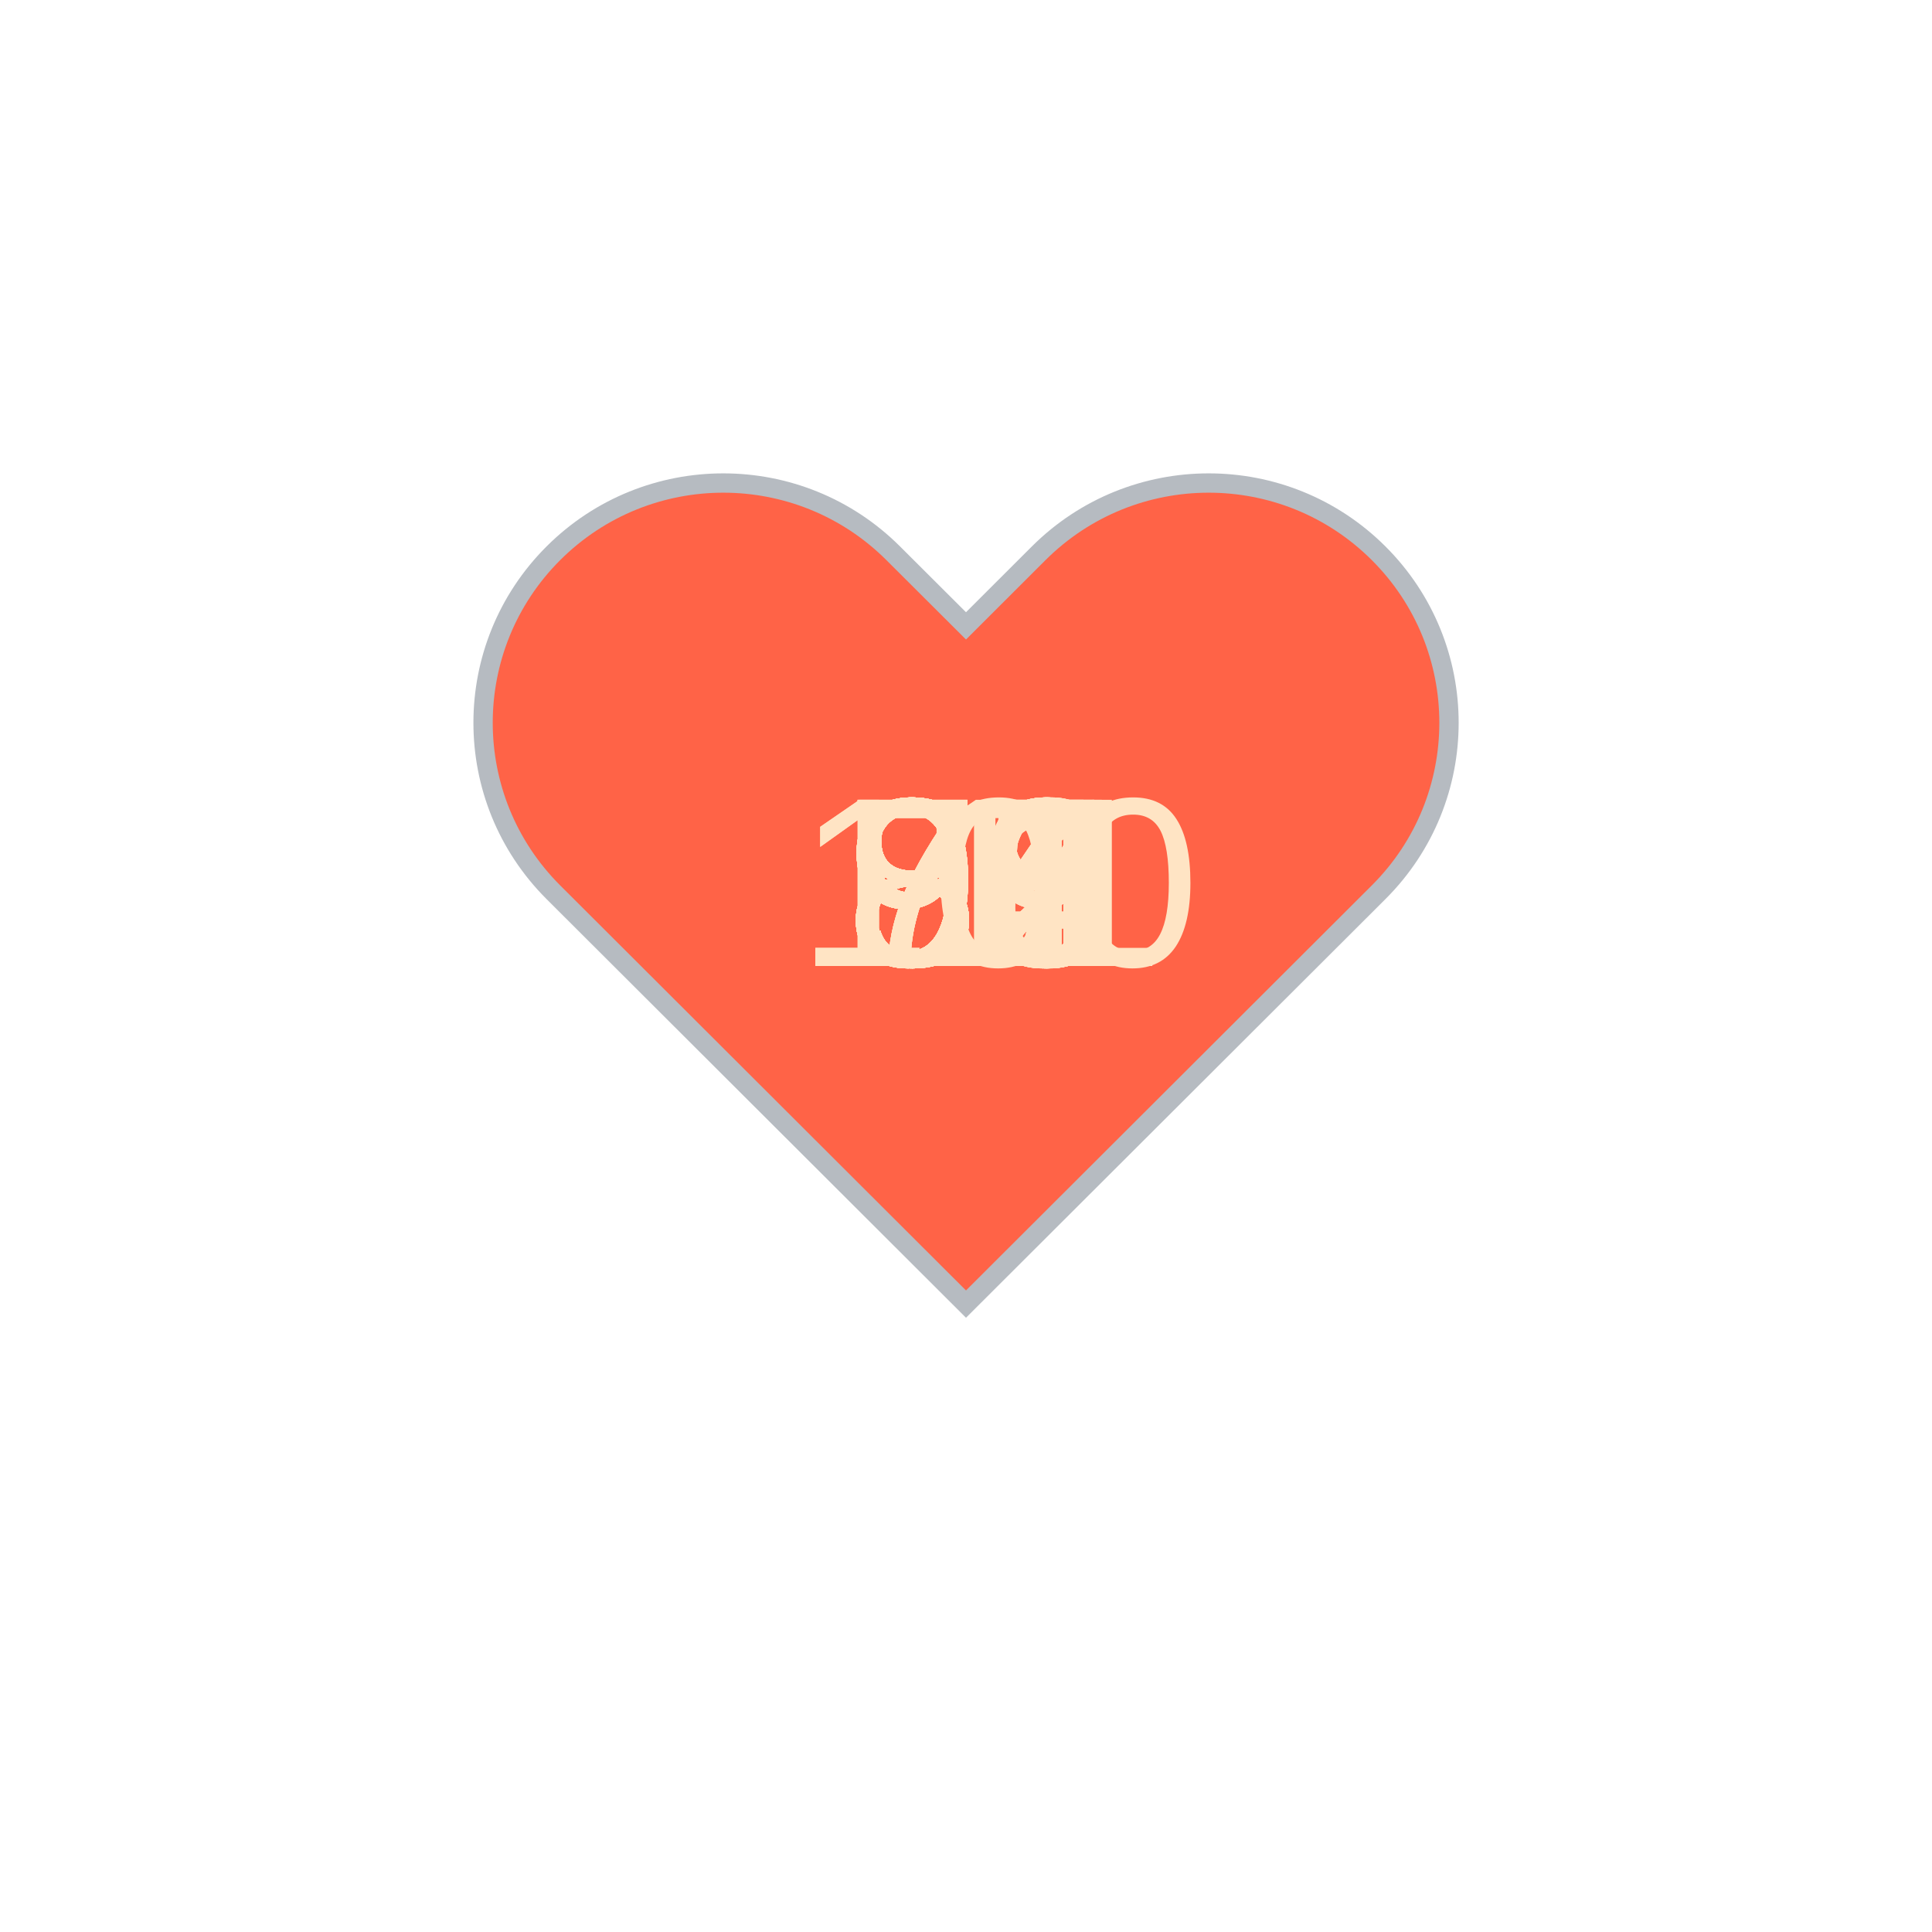
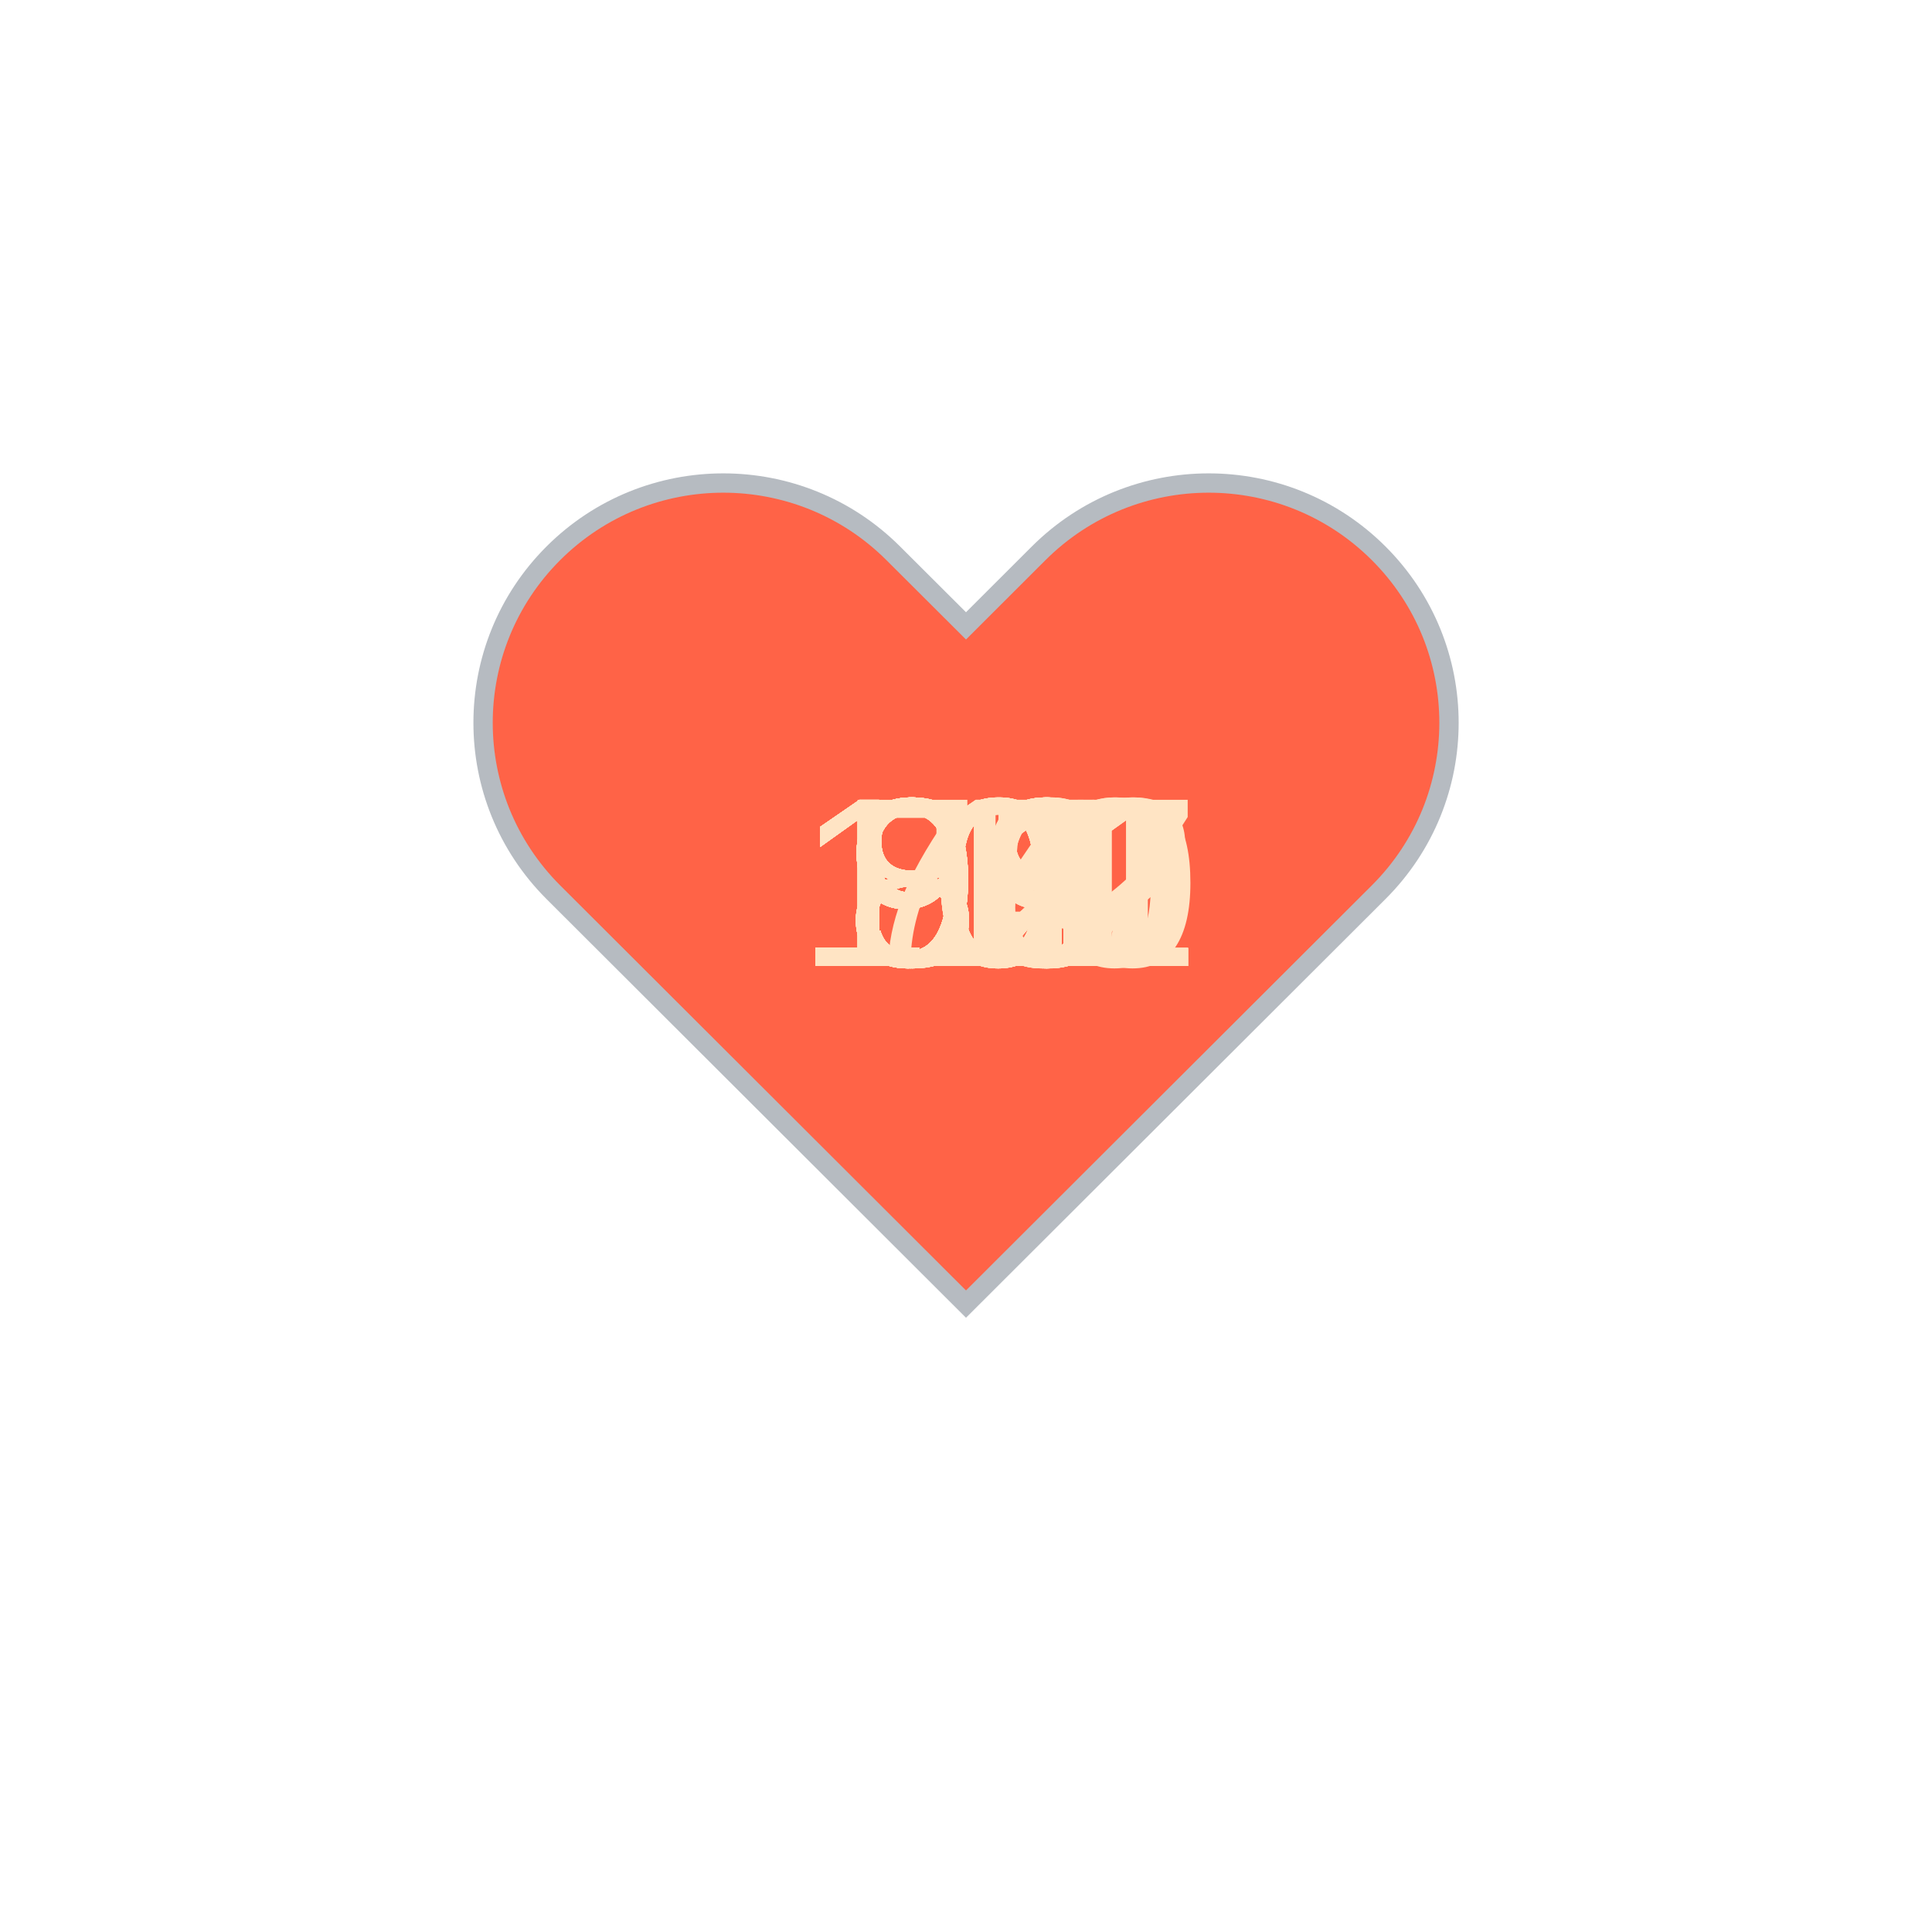
<svg xmlns="http://www.w3.org/2000/svg" baseProfile="full" height="150" version="1.1" viewBox="0,0,200,200" width="150">
  <defs />
  <g transform="translate(100 100)">
    <path d="M92.71,7.27L92.71,7.27c-9.71-9.69-25.46-9.69-35.18,0L50,14.79l-7.54-7.52C32.75-2.42,17-2.42,7.29,7.27v0 c-9.71,9.69-9.71,25.41,0,35.1L50,85l42.71-42.63C102.43,32.68,102.43,16.96,92.71,7.27z" fill="tomato" stroke="#B6BBC1" stroke-width="2" transform="translate(-50 -50)" />
    <animateTransform additive="sum" attributeName="transform" dur="1.2s" repeatCount="indefinite" type="scale" values="1; 1.5; 1.25; 1.5; 1.5; 1;" />
-     <text fill="bisque" style="font-size:25px; font-family:Arial" transform="translate(-12.5 0)">95<animate attributeName="visibility" dur="36.0s" keyTimes="0;0.03;0.07;0.1;0.13;0.17;0.2;0.23;0.27;0.3;0.33;0.37;0.4;0.43;0.47;0.5;0.53;0.57;0.6;0.63;0.67;0.7;0.73;0.77;0.8;0.83;0.87;0.9;0.93;0.97;1.0" repeatCount="indefinite" values="visible;hidden;hidden;hidden;hidden;hidden;hidden;hidden;hidden;hidden;hidden;hidden;hidden;hidden;hidden;hidden;hidden;hidden;hidden;hidden;hidden;hidden;hidden;hidden;hidden;hidden;hidden;hidden;hidden;hidden;hidden" />
+     <text fill="bisque" style="font-size:25px; font-family:Arial" transform="translate(-12.5 0)">90<animate attributeName="visibility" dur="36.0s" keyTimes="0;0.03;0.07;0.1;0.13;0.17;0.2;0.23;0.27;0.3;0.33;0.37;0.4;0.43;0.47;0.5;0.53;0.57;0.6;0.63;0.67;0.7;0.73;0.77;0.8;0.83;0.87;0.9;0.93;0.97;1.0" repeatCount="indefinite" values="visible;hidden;hidden;hidden;hidden;hidden;hidden;hidden;hidden;hidden;hidden;hidden;hidden;hidden;hidden;hidden;hidden;hidden;hidden;hidden;hidden;hidden;hidden;hidden;hidden;hidden;hidden;hidden;hidden;hidden;hidden" />
    </text>
-     <text fill="bisque" style="font-size:25px; font-family:Arial" transform="translate(-17.5 0)">100<animate attributeName="visibility" dur="36.0s" keyTimes="0;0.03;0.07;0.1;0.13;0.17;0.2;0.23;0.27;0.3;0.33;0.37;0.4;0.43;0.47;0.5;0.53;0.57;0.6;0.63;0.67;0.7;0.73;0.77;0.8;0.83;0.87;0.9;0.93;0.97;1.0" repeatCount="indefinite" values="hidden;visible;hidden;hidden;hidden;hidden;hidden;hidden;hidden;hidden;hidden;hidden;hidden;hidden;hidden;hidden;hidden;hidden;hidden;hidden;hidden;hidden;hidden;hidden;hidden;hidden;hidden;hidden;hidden;hidden;hidden" />
+     <text fill="bisque" style="font-size:25px; font-family:Arial" transform="translate(-12.5 0)">89<animate attributeName="visibility" dur="36.0s" keyTimes="0;0.03;0.07;0.1;0.13;0.17;0.2;0.23;0.27;0.3;0.33;0.37;0.4;0.43;0.47;0.5;0.53;0.57;0.6;0.63;0.67;0.7;0.73;0.77;0.8;0.83;0.87;0.9;0.93;0.97;1.0" repeatCount="indefinite" values="hidden;visible;hidden;hidden;hidden;hidden;hidden;hidden;hidden;hidden;hidden;hidden;hidden;hidden;hidden;hidden;hidden;hidden;hidden;hidden;hidden;hidden;hidden;hidden;hidden;hidden;hidden;hidden;hidden;hidden;hidden" />
    </text>
-     <text fill="bisque" style="font-size:25px; font-family:Arial" transform="translate(-12.5 0)">91<animate attributeName="visibility" dur="36.0s" keyTimes="0;0.03;0.07;0.1;0.13;0.17;0.2;0.23;0.27;0.3;0.33;0.37;0.4;0.43;0.47;0.5;0.53;0.57;0.6;0.63;0.67;0.7;0.73;0.77;0.8;0.83;0.87;0.9;0.93;0.97;1.0" repeatCount="indefinite" values="hidden;hidden;visible;hidden;hidden;hidden;hidden;hidden;hidden;hidden;hidden;hidden;hidden;hidden;hidden;hidden;hidden;hidden;hidden;hidden;hidden;hidden;hidden;hidden;hidden;hidden;hidden;hidden;hidden;hidden;hidden" />
+     <text fill="bisque" style="font-size:25px; font-family:Arial" transform="translate(-12.5 0)">83<animate attributeName="visibility" dur="36.0s" keyTimes="0;0.03;0.07;0.1;0.13;0.17;0.2;0.23;0.27;0.3;0.33;0.37;0.4;0.43;0.47;0.5;0.53;0.57;0.6;0.63;0.67;0.7;0.73;0.77;0.8;0.83;0.87;0.9;0.93;0.97;1.0" repeatCount="indefinite" values="hidden;hidden;visible;hidden;hidden;hidden;hidden;hidden;hidden;hidden;hidden;hidden;hidden;hidden;hidden;hidden;hidden;hidden;hidden;hidden;hidden;hidden;hidden;hidden;hidden;hidden;hidden;hidden;hidden;hidden;hidden" />
    </text>
-     <text fill="bisque" style="font-size:25px; font-family:Arial" transform="translate(-12.5 0)">75<animate attributeName="visibility" dur="36.0s" keyTimes="0;0.03;0.07;0.1;0.13;0.17;0.2;0.23;0.27;0.3;0.33;0.37;0.4;0.43;0.47;0.5;0.53;0.57;0.6;0.63;0.67;0.7;0.73;0.77;0.8;0.83;0.87;0.9;0.93;0.97;1.0" repeatCount="indefinite" values="hidden;hidden;hidden;visible;hidden;hidden;hidden;hidden;hidden;hidden;hidden;hidden;hidden;hidden;hidden;hidden;hidden;hidden;hidden;hidden;hidden;hidden;hidden;hidden;hidden;hidden;hidden;hidden;hidden;hidden;hidden" />
+     <text fill="bisque" style="font-size:25px; font-family:Arial" transform="translate(-12.5 0)">88<animate attributeName="visibility" dur="36.0s" keyTimes="0;0.03;0.07;0.1;0.13;0.17;0.2;0.23;0.27;0.3;0.33;0.37;0.4;0.43;0.47;0.5;0.53;0.57;0.6;0.63;0.67;0.7;0.73;0.77;0.8;0.83;0.87;0.9;0.93;0.97;1.0" repeatCount="indefinite" values="hidden;hidden;hidden;visible;hidden;hidden;hidden;hidden;hidden;hidden;hidden;hidden;hidden;hidden;hidden;hidden;hidden;hidden;hidden;hidden;hidden;hidden;hidden;hidden;hidden;hidden;hidden;hidden;hidden;hidden;hidden" />
    </text>
-     <text fill="bisque" style="font-size:25px; font-family:Arial" transform="translate(-12.5 0)">78<animate attributeName="visibility" dur="36.0s" keyTimes="0;0.03;0.07;0.1;0.13;0.17;0.2;0.23;0.27;0.3;0.33;0.37;0.4;0.43;0.47;0.5;0.53;0.57;0.6;0.63;0.67;0.7;0.73;0.77;0.8;0.83;0.87;0.9;0.93;0.97;1.0" repeatCount="indefinite" values="hidden;hidden;hidden;hidden;visible;hidden;hidden;hidden;hidden;hidden;hidden;hidden;hidden;hidden;hidden;hidden;hidden;hidden;hidden;hidden;hidden;hidden;hidden;hidden;hidden;hidden;hidden;hidden;hidden;hidden;hidden" />
+     <text fill="bisque" style="font-size:25px; font-family:Arial" transform="translate(-12.5 0)">84<animate attributeName="visibility" dur="36.0s" keyTimes="0;0.03;0.07;0.1;0.13;0.17;0.2;0.23;0.27;0.3;0.33;0.37;0.4;0.43;0.47;0.5;0.53;0.57;0.6;0.63;0.67;0.7;0.73;0.77;0.8;0.83;0.87;0.9;0.93;0.97;1.0" repeatCount="indefinite" values="hidden;hidden;hidden;hidden;visible;hidden;hidden;hidden;hidden;hidden;hidden;hidden;hidden;hidden;hidden;hidden;hidden;hidden;hidden;hidden;hidden;hidden;hidden;hidden;hidden;hidden;hidden;hidden;hidden;hidden;hidden" />
    </text>
-     <text fill="bisque" style="font-size:25px; font-family:Arial" transform="translate(-12.5 0)">81<animate attributeName="visibility" dur="36.0s" keyTimes="0;0.03;0.07;0.1;0.13;0.17;0.2;0.23;0.27;0.3;0.33;0.37;0.4;0.43;0.47;0.5;0.53;0.57;0.6;0.63;0.67;0.7;0.73;0.77;0.8;0.83;0.87;0.9;0.93;0.97;1.0" repeatCount="indefinite" values="hidden;hidden;hidden;hidden;hidden;visible;hidden;hidden;hidden;hidden;hidden;hidden;hidden;hidden;hidden;hidden;hidden;hidden;hidden;hidden;hidden;hidden;hidden;hidden;hidden;hidden;hidden;hidden;hidden;hidden;hidden" />
+     <text fill="bisque" style="font-size:25px; font-family:Arial" transform="translate(-12.5 0)">79<animate attributeName="visibility" dur="36.0s" keyTimes="0;0.03;0.07;0.1;0.13;0.17;0.2;0.23;0.27;0.3;0.33;0.37;0.4;0.43;0.47;0.5;0.53;0.57;0.6;0.63;0.67;0.7;0.73;0.77;0.8;0.83;0.87;0.9;0.93;0.97;1.0" repeatCount="indefinite" values="hidden;hidden;hidden;hidden;hidden;visible;hidden;hidden;hidden;hidden;hidden;hidden;hidden;hidden;hidden;hidden;hidden;hidden;hidden;hidden;hidden;hidden;hidden;hidden;hidden;hidden;hidden;hidden;hidden;hidden;hidden" />
    </text>
-     <text fill="bisque" style="font-size:25px; font-family:Arial" transform="translate(-12.5 0)">76<animate attributeName="visibility" dur="36.0s" keyTimes="0;0.03;0.07;0.1;0.13;0.17;0.2;0.23;0.27;0.3;0.33;0.37;0.4;0.43;0.47;0.5;0.53;0.57;0.6;0.63;0.67;0.7;0.73;0.77;0.8;0.83;0.87;0.9;0.93;0.97;1.0" repeatCount="indefinite" values="hidden;hidden;hidden;hidden;hidden;hidden;visible;hidden;hidden;hidden;hidden;hidden;hidden;hidden;hidden;hidden;hidden;hidden;hidden;hidden;hidden;hidden;hidden;hidden;hidden;hidden;hidden;hidden;hidden;hidden;hidden" />
+     <text fill="bisque" style="font-size:25px; font-family:Arial" transform="translate(-12.5 0)">81<animate attributeName="visibility" dur="36.0s" keyTimes="0;0.03;0.07;0.1;0.13;0.17;0.2;0.23;0.27;0.3;0.33;0.37;0.4;0.43;0.47;0.5;0.53;0.57;0.6;0.63;0.67;0.7;0.73;0.77;0.8;0.83;0.87;0.9;0.93;0.97;1.0" repeatCount="indefinite" values="hidden;hidden;hidden;hidden;hidden;hidden;visible;hidden;hidden;hidden;hidden;hidden;hidden;hidden;hidden;hidden;hidden;hidden;hidden;hidden;hidden;hidden;hidden;hidden;hidden;hidden;hidden;hidden;hidden;hidden;hidden" />
    </text>
-     <text fill="bisque" style="font-size:25px; font-family:Arial" transform="translate(-12.5 0)">95<animate attributeName="visibility" dur="36.0s" keyTimes="0;0.03;0.07;0.1;0.13;0.17;0.2;0.23;0.27;0.3;0.33;0.37;0.4;0.43;0.47;0.5;0.53;0.57;0.6;0.63;0.67;0.7;0.73;0.77;0.8;0.83;0.87;0.9;0.93;0.97;1.0" repeatCount="indefinite" values="hidden;hidden;hidden;hidden;hidden;hidden;hidden;visible;hidden;hidden;hidden;hidden;hidden;hidden;hidden;hidden;hidden;hidden;hidden;hidden;hidden;hidden;hidden;hidden;hidden;hidden;hidden;hidden;hidden;hidden;hidden" />
+     <text fill="bisque" style="font-size:25px; font-family:Arial" transform="translate(-12.5 0)">81<animate attributeName="visibility" dur="36.0s" keyTimes="0;0.03;0.07;0.1;0.13;0.17;0.2;0.23;0.27;0.3;0.33;0.37;0.4;0.43;0.47;0.5;0.53;0.57;0.6;0.63;0.67;0.7;0.73;0.77;0.8;0.83;0.87;0.9;0.93;0.97;1.0" repeatCount="indefinite" values="hidden;hidden;hidden;hidden;hidden;hidden;hidden;visible;hidden;hidden;hidden;hidden;hidden;hidden;hidden;hidden;hidden;hidden;hidden;hidden;hidden;hidden;hidden;hidden;hidden;hidden;hidden;hidden;hidden;hidden;hidden" />
    </text>
-     <text fill="bisque" style="font-size:25px; font-family:Arial" transform="translate(-12.5 0)">93<animate attributeName="visibility" dur="36.0s" keyTimes="0;0.03;0.07;0.1;0.13;0.17;0.2;0.23;0.27;0.3;0.33;0.37;0.4;0.43;0.47;0.5;0.53;0.57;0.6;0.63;0.67;0.7;0.73;0.77;0.8;0.83;0.87;0.9;0.93;0.97;1.0" repeatCount="indefinite" values="hidden;hidden;hidden;hidden;hidden;hidden;hidden;hidden;visible;hidden;hidden;hidden;hidden;hidden;hidden;hidden;hidden;hidden;hidden;hidden;hidden;hidden;hidden;hidden;hidden;hidden;hidden;hidden;hidden;hidden;hidden" />
+     <text fill="bisque" style="font-size:25px; font-family:Arial" transform="translate(-12.5 0)">90<animate attributeName="visibility" dur="36.0s" keyTimes="0;0.03;0.07;0.1;0.13;0.17;0.2;0.23;0.27;0.3;0.33;0.37;0.4;0.43;0.47;0.5;0.53;0.57;0.6;0.63;0.67;0.7;0.73;0.77;0.8;0.83;0.87;0.9;0.93;0.97;1.0" repeatCount="indefinite" values="hidden;hidden;hidden;hidden;hidden;hidden;hidden;hidden;visible;hidden;hidden;hidden;hidden;hidden;hidden;hidden;hidden;hidden;hidden;hidden;hidden;hidden;hidden;hidden;hidden;hidden;hidden;hidden;hidden;hidden;hidden" />
    </text>
-     <text fill="bisque" style="font-size:25px; font-family:Arial" transform="translate(-12.5 0)">90<animate attributeName="visibility" dur="36.0s" keyTimes="0;0.03;0.07;0.1;0.13;0.17;0.2;0.23;0.27;0.3;0.33;0.37;0.4;0.43;0.47;0.5;0.53;0.57;0.6;0.63;0.67;0.7;0.73;0.77;0.8;0.83;0.87;0.9;0.93;0.97;1.0" repeatCount="indefinite" values="hidden;hidden;hidden;hidden;hidden;hidden;hidden;hidden;hidden;visible;hidden;hidden;hidden;hidden;hidden;hidden;hidden;hidden;hidden;hidden;hidden;hidden;hidden;hidden;hidden;hidden;hidden;hidden;hidden;hidden;hidden" />
+     <text fill="bisque" style="font-size:25px; font-family:Arial" transform="translate(-17.5 0)">107<animate attributeName="visibility" dur="36.0s" keyTimes="0;0.03;0.07;0.1;0.13;0.17;0.2;0.23;0.27;0.3;0.33;0.37;0.4;0.43;0.47;0.5;0.53;0.57;0.6;0.63;0.67;0.7;0.73;0.77;0.8;0.83;0.87;0.9;0.93;0.97;1.0" repeatCount="indefinite" values="hidden;hidden;hidden;hidden;hidden;hidden;hidden;hidden;hidden;visible;hidden;hidden;hidden;hidden;hidden;hidden;hidden;hidden;hidden;hidden;hidden;hidden;hidden;hidden;hidden;hidden;hidden;hidden;hidden;hidden;hidden" />
    </text>
-     <text fill="bisque" style="font-size:25px; font-family:Arial" transform="translate(-12.5 0)">89<animate attributeName="visibility" dur="36.0s" keyTimes="0;0.03;0.07;0.1;0.13;0.17;0.2;0.23;0.27;0.3;0.33;0.37;0.4;0.43;0.47;0.5;0.53;0.57;0.6;0.63;0.67;0.7;0.73;0.77;0.8;0.83;0.87;0.9;0.93;0.97;1.0" repeatCount="indefinite" values="hidden;hidden;hidden;hidden;hidden;hidden;hidden;hidden;hidden;hidden;visible;hidden;hidden;hidden;hidden;hidden;hidden;hidden;hidden;hidden;hidden;hidden;hidden;hidden;hidden;hidden;hidden;hidden;hidden;hidden;hidden" />
+     <text fill="bisque" style="font-size:25px; font-family:Arial" transform="translate(-17.5 0)">110<animate attributeName="visibility" dur="36.0s" keyTimes="0;0.03;0.07;0.1;0.13;0.17;0.2;0.23;0.27;0.3;0.33;0.37;0.4;0.43;0.47;0.5;0.53;0.57;0.6;0.63;0.67;0.7;0.73;0.77;0.8;0.83;0.87;0.9;0.93;0.97;1.0" repeatCount="indefinite" values="hidden;hidden;hidden;hidden;hidden;hidden;hidden;hidden;hidden;hidden;visible;hidden;hidden;hidden;hidden;hidden;hidden;hidden;hidden;hidden;hidden;hidden;hidden;hidden;hidden;hidden;hidden;hidden;hidden;hidden;hidden" />
    </text>
-     <text fill="bisque" style="font-size:25px; font-family:Arial" transform="translate(-12.5 0)">87<animate attributeName="visibility" dur="36.0s" keyTimes="0;0.03;0.07;0.1;0.13;0.17;0.2;0.23;0.27;0.3;0.33;0.37;0.4;0.43;0.47;0.5;0.53;0.57;0.6;0.63;0.67;0.7;0.73;0.77;0.8;0.83;0.87;0.9;0.93;0.97;1.0" repeatCount="indefinite" values="hidden;hidden;hidden;hidden;hidden;hidden;hidden;hidden;hidden;hidden;hidden;visible;hidden;hidden;hidden;hidden;hidden;hidden;hidden;hidden;hidden;hidden;hidden;hidden;hidden;hidden;hidden;hidden;hidden;hidden;hidden" />
+     <text fill="bisque" style="font-size:25px; font-family:Arial" transform="translate(-17.5 0)">111<animate attributeName="visibility" dur="36.0s" keyTimes="0;0.03;0.07;0.1;0.13;0.17;0.2;0.23;0.27;0.3;0.33;0.37;0.4;0.43;0.47;0.5;0.53;0.57;0.6;0.63;0.67;0.7;0.73;0.77;0.8;0.83;0.87;0.9;0.93;0.97;1.0" repeatCount="indefinite" values="hidden;hidden;hidden;hidden;hidden;hidden;hidden;hidden;hidden;hidden;hidden;visible;hidden;hidden;hidden;hidden;hidden;hidden;hidden;hidden;hidden;hidden;hidden;hidden;hidden;hidden;hidden;hidden;hidden;hidden;hidden" />
    </text>
-     <text fill="bisque" style="font-size:25px; font-family:Arial" transform="translate(-12.5 0)">88<animate attributeName="visibility" dur="36.0s" keyTimes="0;0.03;0.07;0.1;0.13;0.17;0.2;0.23;0.27;0.3;0.33;0.37;0.4;0.43;0.47;0.5;0.53;0.57;0.6;0.63;0.67;0.7;0.73;0.77;0.8;0.83;0.87;0.9;0.93;0.97;1.0" repeatCount="indefinite" values="hidden;hidden;hidden;hidden;hidden;hidden;hidden;hidden;hidden;hidden;hidden;hidden;visible;hidden;hidden;hidden;hidden;hidden;hidden;hidden;hidden;hidden;hidden;hidden;hidden;hidden;hidden;hidden;hidden;hidden;hidden" />
+     <text fill="bisque" style="font-size:25px; font-family:Arial" transform="translate(-17.5 0)">102<animate attributeName="visibility" dur="36.0s" keyTimes="0;0.03;0.07;0.1;0.13;0.17;0.2;0.23;0.27;0.3;0.33;0.37;0.4;0.43;0.47;0.5;0.53;0.57;0.6;0.63;0.67;0.7;0.73;0.77;0.8;0.83;0.87;0.9;0.93;0.97;1.0" repeatCount="indefinite" values="hidden;hidden;hidden;hidden;hidden;hidden;hidden;hidden;hidden;hidden;hidden;hidden;visible;hidden;hidden;hidden;hidden;hidden;hidden;hidden;hidden;hidden;hidden;hidden;hidden;hidden;hidden;hidden;hidden;hidden;hidden" />
    </text>
-     <text fill="bisque" style="font-size:25px; font-family:Arial" transform="translate(-12.5 0)">89<animate attributeName="visibility" dur="36.0s" keyTimes="0;0.03;0.07;0.1;0.13;0.17;0.2;0.23;0.27;0.3;0.33;0.37;0.4;0.43;0.47;0.5;0.53;0.57;0.6;0.63;0.67;0.7;0.73;0.77;0.8;0.83;0.87;0.9;0.93;0.97;1.0" repeatCount="indefinite" values="hidden;hidden;hidden;hidden;hidden;hidden;hidden;hidden;hidden;hidden;hidden;hidden;hidden;visible;hidden;hidden;hidden;hidden;hidden;hidden;hidden;hidden;hidden;hidden;hidden;hidden;hidden;hidden;hidden;hidden;hidden" />
+     <text fill="bisque" style="font-size:25px; font-family:Arial" transform="translate(-12.5 0)">88<animate attributeName="visibility" dur="36.0s" keyTimes="0;0.03;0.07;0.1;0.13;0.17;0.2;0.23;0.27;0.3;0.33;0.37;0.4;0.43;0.47;0.5;0.53;0.57;0.6;0.63;0.67;0.7;0.73;0.77;0.8;0.83;0.87;0.9;0.93;0.97;1.0" repeatCount="indefinite" values="hidden;hidden;hidden;hidden;hidden;hidden;hidden;hidden;hidden;hidden;hidden;hidden;hidden;visible;hidden;hidden;hidden;hidden;hidden;hidden;hidden;hidden;hidden;hidden;hidden;hidden;hidden;hidden;hidden;hidden;hidden" />
    </text>
-     <text fill="bisque" style="font-size:25px; font-family:Arial" transform="translate(-12.5 0)">90<animate attributeName="visibility" dur="36.0s" keyTimes="0;0.03;0.07;0.1;0.13;0.17;0.2;0.23;0.27;0.3;0.33;0.37;0.4;0.43;0.47;0.5;0.53;0.57;0.6;0.63;0.67;0.7;0.73;0.77;0.8;0.83;0.87;0.9;0.93;0.97;1.0" repeatCount="indefinite" values="hidden;hidden;hidden;hidden;hidden;hidden;hidden;hidden;hidden;hidden;hidden;hidden;hidden;hidden;visible;hidden;hidden;hidden;hidden;hidden;hidden;hidden;hidden;hidden;hidden;hidden;hidden;hidden;hidden;hidden;hidden" />
+     <text fill="bisque" style="font-size:25px; font-family:Arial" transform="translate(-12.5 0)">96<animate attributeName="visibility" dur="36.0s" keyTimes="0;0.03;0.07;0.1;0.13;0.17;0.2;0.23;0.27;0.3;0.33;0.37;0.4;0.43;0.47;0.5;0.53;0.57;0.6;0.63;0.67;0.7;0.73;0.77;0.8;0.83;0.87;0.9;0.93;0.97;1.0" repeatCount="indefinite" values="hidden;hidden;hidden;hidden;hidden;hidden;hidden;hidden;hidden;hidden;hidden;hidden;hidden;hidden;visible;hidden;hidden;hidden;hidden;hidden;hidden;hidden;hidden;hidden;hidden;hidden;hidden;hidden;hidden;hidden;hidden" />
    </text>
-     <text fill="bisque" style="font-size:25px; font-family:Arial" transform="translate(-12.5 0)">88<animate attributeName="visibility" dur="36.0s" keyTimes="0;0.03;0.07;0.1;0.13;0.17;0.2;0.23;0.27;0.3;0.33;0.37;0.4;0.43;0.47;0.5;0.53;0.57;0.6;0.63;0.67;0.7;0.73;0.77;0.8;0.83;0.87;0.9;0.93;0.97;1.0" repeatCount="indefinite" values="hidden;hidden;hidden;hidden;hidden;hidden;hidden;hidden;hidden;hidden;hidden;hidden;hidden;hidden;hidden;visible;hidden;hidden;hidden;hidden;hidden;hidden;hidden;hidden;hidden;hidden;hidden;hidden;hidden;hidden;hidden" />
+     <text fill="bisque" style="font-size:25px; font-family:Arial" transform="translate(-17.5 0)">100<animate attributeName="visibility" dur="36.0s" keyTimes="0;0.03;0.07;0.1;0.13;0.17;0.2;0.23;0.27;0.3;0.33;0.37;0.4;0.43;0.47;0.5;0.53;0.57;0.6;0.63;0.67;0.7;0.73;0.77;0.8;0.83;0.87;0.9;0.93;0.97;1.0" repeatCount="indefinite" values="hidden;hidden;hidden;hidden;hidden;hidden;hidden;hidden;hidden;hidden;hidden;hidden;hidden;hidden;hidden;visible;hidden;hidden;hidden;hidden;hidden;hidden;hidden;hidden;hidden;hidden;hidden;hidden;hidden;hidden;hidden" />
    </text>
-     <text fill="bisque" style="font-size:25px; font-family:Arial" transform="translate(-12.5 0)">88<animate attributeName="visibility" dur="36.0s" keyTimes="0;0.03;0.07;0.1;0.13;0.17;0.2;0.23;0.27;0.3;0.33;0.37;0.4;0.43;0.47;0.5;0.53;0.57;0.6;0.63;0.67;0.7;0.73;0.77;0.8;0.83;0.87;0.9;0.93;0.97;1.0" repeatCount="indefinite" values="hidden;hidden;hidden;hidden;hidden;hidden;hidden;hidden;hidden;hidden;hidden;hidden;hidden;hidden;hidden;hidden;visible;hidden;hidden;hidden;hidden;hidden;hidden;hidden;hidden;hidden;hidden;hidden;hidden;hidden;hidden" />
+     <text fill="bisque" style="font-size:25px; font-family:Arial" transform="translate(-12.5 0)">99<animate attributeName="visibility" dur="36.0s" keyTimes="0;0.03;0.07;0.1;0.13;0.17;0.2;0.23;0.27;0.3;0.33;0.37;0.4;0.43;0.47;0.5;0.53;0.57;0.6;0.63;0.67;0.7;0.73;0.77;0.8;0.83;0.87;0.9;0.93;0.97;1.0" repeatCount="indefinite" values="hidden;hidden;hidden;hidden;hidden;hidden;hidden;hidden;hidden;hidden;hidden;hidden;hidden;hidden;hidden;hidden;visible;hidden;hidden;hidden;hidden;hidden;hidden;hidden;hidden;hidden;hidden;hidden;hidden;hidden;hidden" />
    </text>
-     <text fill="bisque" style="font-size:25px; font-family:Arial" transform="translate(-12.5 0)">86<animate attributeName="visibility" dur="36.0s" keyTimes="0;0.03;0.07;0.1;0.13;0.17;0.2;0.23;0.27;0.3;0.33;0.37;0.4;0.43;0.47;0.5;0.53;0.57;0.6;0.63;0.67;0.7;0.73;0.77;0.8;0.83;0.87;0.9;0.93;0.97;1.0" repeatCount="indefinite" values="hidden;hidden;hidden;hidden;hidden;hidden;hidden;hidden;hidden;hidden;hidden;hidden;hidden;hidden;hidden;hidden;hidden;visible;hidden;hidden;hidden;hidden;hidden;hidden;hidden;hidden;hidden;hidden;hidden;hidden;hidden" />
+     <text fill="bisque" style="font-size:25px; font-family:Arial" transform="translate(-12.5 0)">98<animate attributeName="visibility" dur="36.0s" keyTimes="0;0.03;0.07;0.1;0.13;0.17;0.2;0.23;0.27;0.3;0.33;0.37;0.4;0.43;0.47;0.5;0.53;0.57;0.6;0.63;0.67;0.7;0.73;0.77;0.8;0.83;0.87;0.9;0.93;0.97;1.0" repeatCount="indefinite" values="hidden;hidden;hidden;hidden;hidden;hidden;hidden;hidden;hidden;hidden;hidden;hidden;hidden;hidden;hidden;hidden;hidden;visible;hidden;hidden;hidden;hidden;hidden;hidden;hidden;hidden;hidden;hidden;hidden;hidden;hidden" />
    </text>
-     <text fill="bisque" style="font-size:25px; font-family:Arial" transform="translate(-12.5 0)">87<animate attributeName="visibility" dur="36.0s" keyTimes="0;0.03;0.07;0.1;0.13;0.17;0.2;0.23;0.27;0.3;0.33;0.37;0.4;0.43;0.47;0.5;0.53;0.57;0.6;0.63;0.67;0.7;0.73;0.77;0.8;0.83;0.87;0.9;0.93;0.97;1.0" repeatCount="indefinite" values="hidden;hidden;hidden;hidden;hidden;hidden;hidden;hidden;hidden;hidden;hidden;hidden;hidden;hidden;hidden;hidden;hidden;hidden;visible;hidden;hidden;hidden;hidden;hidden;hidden;hidden;hidden;hidden;hidden;hidden;hidden" />
+     <text fill="bisque" style="font-size:25px; font-family:Arial" transform="translate(-12.5 0)">92<animate attributeName="visibility" dur="36.0s" keyTimes="0;0.03;0.07;0.1;0.13;0.17;0.2;0.23;0.27;0.3;0.33;0.37;0.4;0.43;0.47;0.5;0.53;0.57;0.6;0.63;0.67;0.7;0.73;0.77;0.8;0.83;0.87;0.9;0.93;0.97;1.0" repeatCount="indefinite" values="hidden;hidden;hidden;hidden;hidden;hidden;hidden;hidden;hidden;hidden;hidden;hidden;hidden;hidden;hidden;hidden;hidden;hidden;visible;hidden;hidden;hidden;hidden;hidden;hidden;hidden;hidden;hidden;hidden;hidden;hidden" />
    </text>
-     <text fill="bisque" style="font-size:25px; font-family:Arial" transform="translate(-12.5 0)">82<animate attributeName="visibility" dur="36.0s" keyTimes="0;0.03;0.07;0.1;0.13;0.17;0.2;0.23;0.27;0.3;0.33;0.37;0.4;0.43;0.47;0.5;0.53;0.57;0.6;0.63;0.67;0.7;0.73;0.77;0.8;0.83;0.87;0.9;0.93;0.97;1.0" repeatCount="indefinite" values="hidden;hidden;hidden;hidden;hidden;hidden;hidden;hidden;hidden;hidden;hidden;hidden;hidden;hidden;hidden;hidden;hidden;hidden;hidden;visible;hidden;hidden;hidden;hidden;hidden;hidden;hidden;hidden;hidden;hidden;hidden" />
+     <text fill="bisque" style="font-size:25px; font-family:Arial" transform="translate(-12.5 0)">96<animate attributeName="visibility" dur="36.0s" keyTimes="0;0.03;0.07;0.1;0.13;0.17;0.2;0.23;0.27;0.3;0.33;0.37;0.4;0.43;0.47;0.5;0.53;0.57;0.6;0.63;0.67;0.7;0.73;0.77;0.8;0.83;0.87;0.9;0.93;0.97;1.0" repeatCount="indefinite" values="hidden;hidden;hidden;hidden;hidden;hidden;hidden;hidden;hidden;hidden;hidden;hidden;hidden;hidden;hidden;hidden;hidden;hidden;hidden;visible;hidden;hidden;hidden;hidden;hidden;hidden;hidden;hidden;hidden;hidden;hidden" />
    </text>
-     <text fill="bisque" style="font-size:25px; font-family:Arial" transform="translate(-12.5 0)">84<animate attributeName="visibility" dur="36.0s" keyTimes="0;0.03;0.07;0.1;0.13;0.17;0.2;0.23;0.27;0.3;0.33;0.37;0.4;0.43;0.47;0.5;0.53;0.57;0.6;0.63;0.67;0.7;0.73;0.77;0.8;0.83;0.87;0.9;0.93;0.97;1.0" repeatCount="indefinite" values="hidden;hidden;hidden;hidden;hidden;hidden;hidden;hidden;hidden;hidden;hidden;hidden;hidden;hidden;hidden;hidden;hidden;hidden;hidden;hidden;visible;hidden;hidden;hidden;hidden;hidden;hidden;hidden;hidden;hidden;hidden" />
+     <text fill="bisque" style="font-size:25px; font-family:Arial" transform="translate(-12.5 0)">95<animate attributeName="visibility" dur="36.0s" keyTimes="0;0.03;0.07;0.1;0.13;0.17;0.2;0.23;0.27;0.3;0.33;0.37;0.4;0.43;0.47;0.5;0.53;0.57;0.6;0.63;0.67;0.7;0.73;0.77;0.8;0.83;0.87;0.9;0.93;0.97;1.0" repeatCount="indefinite" values="hidden;hidden;hidden;hidden;hidden;hidden;hidden;hidden;hidden;hidden;hidden;hidden;hidden;hidden;hidden;hidden;hidden;hidden;hidden;hidden;visible;hidden;hidden;hidden;hidden;hidden;hidden;hidden;hidden;hidden;hidden" />
    </text>
-     <text fill="bisque" style="font-size:25px; font-family:Arial" transform="translate(-12.5 0)">84<animate attributeName="visibility" dur="36.0s" keyTimes="0;0.03;0.07;0.1;0.13;0.17;0.2;0.23;0.27;0.3;0.33;0.37;0.4;0.43;0.47;0.5;0.53;0.57;0.6;0.63;0.67;0.7;0.73;0.77;0.8;0.83;0.87;0.9;0.93;0.97;1.0" repeatCount="indefinite" values="hidden;hidden;hidden;hidden;hidden;hidden;hidden;hidden;hidden;hidden;hidden;hidden;hidden;hidden;hidden;hidden;hidden;hidden;hidden;hidden;hidden;visible;hidden;hidden;hidden;hidden;hidden;hidden;hidden;hidden;hidden" />
+     <text fill="bisque" style="font-size:25px; font-family:Arial" transform="translate(-12.5 0)">90<animate attributeName="visibility" dur="36.0s" keyTimes="0;0.03;0.07;0.1;0.13;0.17;0.2;0.23;0.27;0.3;0.33;0.37;0.4;0.43;0.47;0.5;0.53;0.57;0.6;0.63;0.67;0.7;0.73;0.77;0.8;0.83;0.87;0.9;0.93;0.97;1.0" repeatCount="indefinite" values="hidden;hidden;hidden;hidden;hidden;hidden;hidden;hidden;hidden;hidden;hidden;hidden;hidden;hidden;hidden;hidden;hidden;hidden;hidden;hidden;hidden;visible;hidden;hidden;hidden;hidden;hidden;hidden;hidden;hidden;hidden" />
    </text>
-     <text fill="bisque" style="font-size:25px; font-family:Arial" transform="translate(-12.5 0)">79<animate attributeName="visibility" dur="36.0s" keyTimes="0;0.03;0.07;0.1;0.13;0.17;0.2;0.23;0.27;0.3;0.33;0.37;0.4;0.43;0.47;0.5;0.53;0.57;0.6;0.63;0.67;0.7;0.73;0.77;0.8;0.83;0.87;0.9;0.93;0.97;1.0" repeatCount="indefinite" values="hidden;hidden;hidden;hidden;hidden;hidden;hidden;hidden;hidden;hidden;hidden;hidden;hidden;hidden;hidden;hidden;hidden;hidden;hidden;hidden;hidden;hidden;visible;hidden;hidden;hidden;hidden;hidden;hidden;hidden;hidden" />
+     <text fill="bisque" style="font-size:25px; font-family:Arial" transform="translate(-12.5 0)">92<animate attributeName="visibility" dur="36.0s" keyTimes="0;0.03;0.07;0.1;0.13;0.17;0.2;0.23;0.27;0.3;0.33;0.37;0.4;0.43;0.47;0.5;0.53;0.57;0.6;0.63;0.67;0.7;0.73;0.77;0.8;0.83;0.87;0.9;0.93;0.97;1.0" repeatCount="indefinite" values="hidden;hidden;hidden;hidden;hidden;hidden;hidden;hidden;hidden;hidden;hidden;hidden;hidden;hidden;hidden;hidden;hidden;hidden;hidden;hidden;hidden;hidden;visible;hidden;hidden;hidden;hidden;hidden;hidden;hidden;hidden" />
    </text>
-     <text fill="bisque" style="font-size:25px; font-family:Arial" transform="translate(-12.5 0)">86<animate attributeName="visibility" dur="36.0s" keyTimes="0;0.03;0.07;0.1;0.13;0.17;0.2;0.23;0.27;0.3;0.33;0.37;0.4;0.43;0.47;0.5;0.53;0.57;0.6;0.63;0.67;0.7;0.73;0.77;0.8;0.83;0.87;0.9;0.93;0.97;1.0" repeatCount="indefinite" values="hidden;hidden;hidden;hidden;hidden;hidden;hidden;hidden;hidden;hidden;hidden;hidden;hidden;hidden;hidden;hidden;hidden;hidden;hidden;hidden;hidden;hidden;hidden;visible;hidden;hidden;hidden;hidden;hidden;hidden;hidden" />
+     <text fill="bisque" style="font-size:25px; font-family:Arial" transform="translate(-12.5 0)">95<animate attributeName="visibility" dur="36.0s" keyTimes="0;0.03;0.07;0.1;0.13;0.17;0.2;0.23;0.27;0.3;0.33;0.37;0.4;0.43;0.47;0.5;0.53;0.57;0.6;0.63;0.67;0.7;0.73;0.77;0.8;0.83;0.87;0.9;0.93;0.97;1.0" repeatCount="indefinite" values="hidden;hidden;hidden;hidden;hidden;hidden;hidden;hidden;hidden;hidden;hidden;hidden;hidden;hidden;hidden;hidden;hidden;hidden;hidden;hidden;hidden;hidden;hidden;visible;hidden;hidden;hidden;hidden;hidden;hidden;hidden" />
    </text>
-     <text fill="bisque" style="font-size:25px; font-family:Arial" transform="translate(-12.5 0)">92<animate attributeName="visibility" dur="36.0s" keyTimes="0;0.03;0.07;0.1;0.13;0.17;0.2;0.23;0.27;0.3;0.33;0.37;0.4;0.43;0.47;0.5;0.53;0.57;0.6;0.63;0.67;0.7;0.73;0.77;0.8;0.83;0.87;0.9;0.93;0.97;1.0" repeatCount="indefinite" values="hidden;hidden;hidden;hidden;hidden;hidden;hidden;hidden;hidden;hidden;hidden;hidden;hidden;hidden;hidden;hidden;hidden;hidden;hidden;hidden;hidden;hidden;hidden;hidden;visible;hidden;hidden;hidden;hidden;hidden;hidden" />
+     <text fill="bisque" style="font-size:25px; font-family:Arial" transform="translate(-17.5 0)">101<animate attributeName="visibility" dur="36.0s" keyTimes="0;0.03;0.07;0.1;0.13;0.17;0.2;0.23;0.27;0.3;0.33;0.37;0.4;0.43;0.47;0.5;0.53;0.57;0.6;0.63;0.67;0.7;0.73;0.77;0.8;0.83;0.87;0.9;0.93;0.97;1.0" repeatCount="indefinite" values="hidden;hidden;hidden;hidden;hidden;hidden;hidden;hidden;hidden;hidden;hidden;hidden;hidden;hidden;hidden;hidden;hidden;hidden;hidden;hidden;hidden;hidden;hidden;hidden;visible;hidden;hidden;hidden;hidden;hidden;hidden" />
    </text>
-     <text fill="bisque" style="font-size:25px; font-family:Arial" transform="translate(-12.5 0)">94<animate attributeName="visibility" dur="36.0s" keyTimes="0;0.03;0.07;0.1;0.13;0.17;0.2;0.23;0.27;0.3;0.33;0.37;0.4;0.43;0.47;0.5;0.53;0.57;0.6;0.63;0.67;0.7;0.73;0.77;0.8;0.83;0.87;0.9;0.93;0.97;1.0" repeatCount="indefinite" values="hidden;hidden;hidden;hidden;hidden;hidden;hidden;hidden;hidden;hidden;hidden;hidden;hidden;hidden;hidden;hidden;hidden;hidden;hidden;hidden;hidden;hidden;hidden;hidden;hidden;visible;hidden;hidden;hidden;hidden;hidden" />
+     <text fill="bisque" style="font-size:25px; font-family:Arial" transform="translate(-17.5 0)">101<animate attributeName="visibility" dur="36.0s" keyTimes="0;0.03;0.07;0.1;0.13;0.17;0.2;0.23;0.27;0.3;0.33;0.37;0.4;0.43;0.47;0.5;0.53;0.57;0.6;0.63;0.67;0.7;0.73;0.77;0.8;0.83;0.87;0.9;0.93;0.97;1.0" repeatCount="indefinite" values="hidden;hidden;hidden;hidden;hidden;hidden;hidden;hidden;hidden;hidden;hidden;hidden;hidden;hidden;hidden;hidden;hidden;hidden;hidden;hidden;hidden;hidden;hidden;hidden;hidden;visible;hidden;hidden;hidden;hidden;hidden" />
    </text>
-     <text fill="bisque" style="font-size:25px; font-family:Arial" transform="translate(-12.5 0)">95<animate attributeName="visibility" dur="36.0s" keyTimes="0;0.03;0.07;0.1;0.13;0.17;0.2;0.23;0.27;0.3;0.33;0.37;0.4;0.43;0.47;0.5;0.53;0.57;0.6;0.63;0.67;0.7;0.73;0.77;0.8;0.83;0.87;0.9;0.93;0.97;1.0" repeatCount="indefinite" values="hidden;hidden;hidden;hidden;hidden;hidden;hidden;hidden;hidden;hidden;hidden;hidden;hidden;hidden;hidden;hidden;hidden;hidden;hidden;hidden;hidden;hidden;hidden;hidden;hidden;hidden;visible;hidden;hidden;hidden;hidden" />
+     <text fill="bisque" style="font-size:25px; font-family:Arial" transform="translate(-12.5 0)">88<animate attributeName="visibility" dur="36.0s" keyTimes="0;0.03;0.07;0.1;0.13;0.17;0.2;0.23;0.27;0.3;0.33;0.37;0.4;0.43;0.47;0.5;0.53;0.57;0.6;0.63;0.67;0.7;0.73;0.77;0.8;0.83;0.87;0.9;0.93;0.97;1.0" repeatCount="indefinite" values="hidden;hidden;hidden;hidden;hidden;hidden;hidden;hidden;hidden;hidden;hidden;hidden;hidden;hidden;hidden;hidden;hidden;hidden;hidden;hidden;hidden;hidden;hidden;hidden;hidden;hidden;visible;hidden;hidden;hidden;hidden" />
    </text>
-     <text fill="bisque" style="font-size:25px; font-family:Arial" transform="translate(-12.5 0)">88<animate attributeName="visibility" dur="36.0s" keyTimes="0;0.03;0.07;0.1;0.13;0.17;0.2;0.23;0.27;0.3;0.33;0.37;0.4;0.43;0.47;0.5;0.53;0.57;0.6;0.63;0.67;0.7;0.73;0.77;0.8;0.83;0.87;0.9;0.93;0.97;1.0" repeatCount="indefinite" values="hidden;hidden;hidden;hidden;hidden;hidden;hidden;hidden;hidden;hidden;hidden;hidden;hidden;hidden;hidden;hidden;hidden;hidden;hidden;hidden;hidden;hidden;hidden;hidden;hidden;hidden;hidden;visible;hidden;hidden;hidden" />
+     <text fill="bisque" style="font-size:25px; font-family:Arial" transform="translate(-17.5 0)">112<animate attributeName="visibility" dur="36.0s" keyTimes="0;0.03;0.07;0.1;0.13;0.17;0.2;0.23;0.27;0.3;0.33;0.37;0.4;0.43;0.47;0.5;0.53;0.57;0.6;0.63;0.67;0.7;0.73;0.77;0.8;0.83;0.87;0.9;0.93;0.97;1.0" repeatCount="indefinite" values="hidden;hidden;hidden;hidden;hidden;hidden;hidden;hidden;hidden;hidden;hidden;hidden;hidden;hidden;hidden;hidden;hidden;hidden;hidden;hidden;hidden;hidden;hidden;hidden;hidden;hidden;hidden;visible;hidden;hidden;hidden" />
    </text>
-     <text fill="bisque" style="font-size:25px; font-family:Arial" transform="translate(-12.5 0)">92<animate attributeName="visibility" dur="36.0s" keyTimes="0;0.03;0.07;0.1;0.13;0.17;0.2;0.23;0.27;0.3;0.33;0.37;0.4;0.43;0.47;0.5;0.53;0.57;0.6;0.63;0.67;0.7;0.73;0.77;0.8;0.83;0.87;0.9;0.93;0.97;1.0" repeatCount="indefinite" values="hidden;hidden;hidden;hidden;hidden;hidden;hidden;hidden;hidden;hidden;hidden;hidden;hidden;hidden;hidden;hidden;hidden;hidden;hidden;hidden;hidden;hidden;hidden;hidden;hidden;hidden;hidden;hidden;visible;hidden;hidden" />
+     <text fill="bisque" style="font-size:25px; font-family:Arial" transform="translate(-17.5 0)">101<animate attributeName="visibility" dur="36.0s" keyTimes="0;0.03;0.07;0.1;0.13;0.17;0.2;0.23;0.27;0.3;0.33;0.37;0.4;0.43;0.47;0.5;0.53;0.57;0.6;0.63;0.67;0.7;0.73;0.77;0.8;0.83;0.87;0.9;0.93;0.97;1.0" repeatCount="indefinite" values="hidden;hidden;hidden;hidden;hidden;hidden;hidden;hidden;hidden;hidden;hidden;hidden;hidden;hidden;hidden;hidden;hidden;hidden;hidden;hidden;hidden;hidden;hidden;hidden;hidden;hidden;hidden;hidden;visible;hidden;hidden" />
    </text>
-     <text fill="bisque" style="font-size:25px; font-family:Arial" transform="translate(-17.5 0)">111<animate attributeName="visibility" dur="36.0s" keyTimes="0;0.03;0.07;0.1;0.13;0.17;0.2;0.23;0.27;0.3;0.33;0.37;0.4;0.43;0.47;0.5;0.53;0.57;0.6;0.63;0.67;0.7;0.73;0.77;0.8;0.83;0.87;0.9;0.93;0.97;1.0" repeatCount="indefinite" values="hidden;hidden;hidden;hidden;hidden;hidden;hidden;hidden;hidden;hidden;hidden;hidden;hidden;hidden;hidden;hidden;hidden;hidden;hidden;hidden;hidden;hidden;hidden;hidden;hidden;hidden;hidden;hidden;hidden;visible;hidden" />
+     <text fill="bisque" style="font-size:25px; font-family:Arial" transform="translate(-12.5 0)">91<animate attributeName="visibility" dur="36.0s" keyTimes="0;0.03;0.07;0.1;0.13;0.17;0.2;0.23;0.27;0.3;0.33;0.37;0.4;0.43;0.47;0.5;0.53;0.57;0.6;0.63;0.67;0.7;0.73;0.77;0.8;0.83;0.87;0.9;0.93;0.97;1.0" repeatCount="indefinite" values="hidden;hidden;hidden;hidden;hidden;hidden;hidden;hidden;hidden;hidden;hidden;hidden;hidden;hidden;hidden;hidden;hidden;hidden;hidden;hidden;hidden;hidden;hidden;hidden;hidden;hidden;hidden;hidden;hidden;visible;hidden" />
    </text>
  </g>
</svg>
